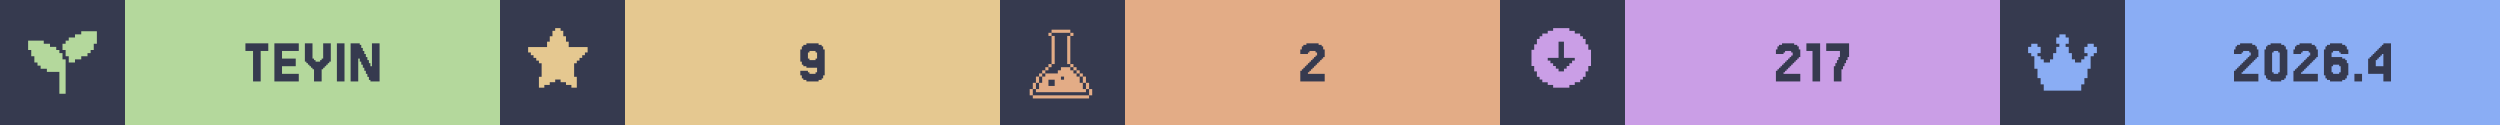
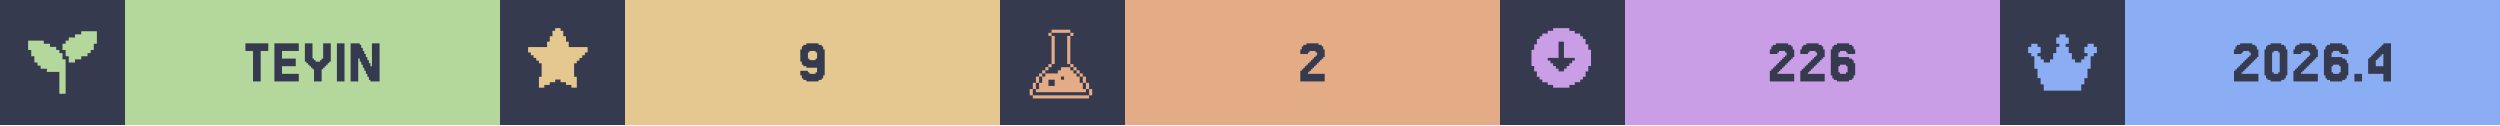
<svg xmlns="http://www.w3.org/2000/svg" width="1200" viewBox="0 0 200 10">
  <g>
    <rect width="200" height="10" fill="#363a4f" />
    <g class="badge" transform="translate(0 0)">
      <path transform="translate(2 2) scale(0.25)" fill="#b4d89c" d="M 18 2 L 18 3 L 16 3 L 16 4 L 14 4 L 14 5 L 13 5 L 13 6 L 12 6 L 12 8 L 13 8 L 13 10 L 14 10 L 14 12 L 16 12 L 16 11 L 18 11 L 18 10 L 20 10 L 20 9 L 21 9 L 21 8 L 22 8 L 22 6 L 23 6 L 23 2 L 18 2 z M 1 5 L 1 8 L 2 8 L 2 10 L 3 10 L 3 12 L 4 12 L 4 13 L 5 13 L 5 14 L 7 14 L 7 15 L 11 15 L 11 22 L 13 22 L 13 11 L 12 11 L 12 9 L 11 9 L 11 8 L 10 8 L 10 7 L 8 7 L 8 6 L 6 6 L 6 5 L 1 5 z" />
      <rect fill="#b4d89c" width="30" height="10" x="10" y="0" />
      <path fill="#363a4f" d="M21.463 3.467V4.077H20.854V6.516H20.244V4.077H19.634V3.467Z M23.902 5.907V6.516H21.951V3.467H23.902V4.077H22.561V4.687H23.659V5.297H22.561V5.907Z M25.122 5.541H25V5.419H24.878V5.297H24.756V5.175H24.634V5.053H24.512V4.931H24.39V3.467H25V4.687H25.122V4.809H25.244V4.931H25.61V4.809H25.732V4.687H25.854V3.467H26.463V4.931H26.341V5.053H26.22V5.175H26.098V5.297H25.976V5.419H25.854V5.541H25.732V6.516H25.122Z M27.561 3.467V6.516H26.951V3.467Z M29.756 5.297V3.467H30.366V6.516H29.634V6.394H29.512V6.15H29.39V5.907H29.268V5.663H29.146V5.419H29.024V5.175H28.902V4.931H28.78V4.687H28.659V6.516H28.049V3.467H28.78V3.589H28.902V3.833H29.024V4.077H29.146V4.321H29.268V4.565H29.39V4.809H29.512V5.053H29.634V5.297Z" />
    </g>
    <g class="badge" transform="translate(40 0)">
      <path transform="" fill="#e5c890" d="M5.929 6.145h.216v.866h-.433v-.217H5.28v-.216h-.432v-.216h-.433v.216H3.98v.216h-.433v.217h-.433v-.866h.217V5.063h-.217v-.216H2.9V4.63h-.217v-.216h-.216v-.217H2.25v-.432h1.515v-.433h.216v-.433h.216v-.433h.217V2.25h.433v.216h.216v.433h.216v.433h.217v.433H7.01v.432h-.217v.217h-.216v.216h-.216v.217h-.217v.216H5.93z" />
      <rect fill="#e5c890" width="30" height="10" x="10" y="0" />
      <path fill="#363a4f" d="M25.366 4.687V4.199H25.244V4.077H24.756V4.199H24.634V4.687H24.756V4.809H25.244V4.687ZM24.146 6.272V6.029H24.024V5.663H24.634V5.785H24.756V5.907H25.244V5.785H25.366V5.419H24.512V5.297H24.268V5.175H24.146V4.931H24.024V3.955H24.146V3.711H24.268V3.589H24.512V3.467H25.488V3.589H25.732V3.711H25.854V3.955H25.976V6.029H25.854V6.272H25.732V6.394H25.488V6.516H24.512V6.394H24.268V6.272Z" />
    </g>
    <g class="badge" transform="translate(80 0)">
      <path transform="translate(2 2) scale(0.25)" fill="#e3ac86" d="M 8.502 1.5 L 8.502 2.5 L 14.504 2.5 L 14.504 1.5 L 8.502 1.5 z M 14.504 2.5 L 14.504 3.5 L 15.504 3.5 L 15.504 2.5 L 14.504 2.5 z M 14.504 3.5 L 13.502 3.5 L 13.502 12.502 L 14.504 12.502 L 14.504 3.5 z M 14.504 12.502 L 14.504 13.502 L 15.504 13.502 L 15.504 12.502 L 14.504 12.502 z M 15.504 13.502 L 15.504 14.504 L 16.504 14.504 L 16.504 15.504 L 17.504 15.504 L 17.504 16.504 L 18.504 16.504 L 18.504 15.502 L 17.504 15.502 L 17.504 14.502 L 16.504 14.502 L 16.504 13.502 L 15.504 13.502 z M 18.504 16.504 L 18.504 18.504 L 19.504 18.504 L 19.504 16.504 L 18.504 16.504 z M 19.504 18.504 L 19.504 20.504 L 20.504 20.504 L 20.504 18.504 L 19.504 18.504 z M 20.504 20.504 L 20.504 22.504 L 21.504 22.504 L 21.504 20.504 L 20.504 20.504 z M 19.504 20.504 L 18.504 20.504 L 18.504 18.504 L 17.504 18.504 L 17.504 16.504 L 16.504 16.504 L 16.504 15.504 L 15.504 15.504 L 15.504 14.504 L 14.504 14.504 L 14.504 13.502 L 11.502 13.502 L 11.502 14.504 L 10.502 14.504 L 10.502 15.504 L 6.502 15.504 L 6.502 16.504 L 5.5 16.504 L 5.5 18.504 L 4.5 18.504 L 4.5 20.504 L 3.5 20.504 L 3.5 21.504 L 19.504 21.504 L 19.504 20.504 z M 3.5 20.504 L 3.5 18.504 L 2.5 18.504 L 2.5 20.504 L 3.5 20.504 z M 2.5 20.504 L 1.5 20.504 L 1.5 22.504 L 2.5 22.504 L 2.5 20.504 z M 3.5 18.504 L 4.5 18.504 L 4.5 16.504 L 3.5 16.504 L 3.5 18.504 z M 4.5 16.504 L 5.5 16.504 L 5.5 15.504 L 6.502 15.504 L 6.502 14.504 L 7.502 14.504 L 7.502 13.502 L 6.502 13.502 L 6.502 14.502 L 5.5 14.502 L 5.5 15.502 L 4.5 15.502 L 4.5 16.504 z M 7.502 13.502 L 8.502 13.502 L 8.502 12.502 L 7.502 12.502 L 7.502 13.502 z M 8.502 12.502 L 9.502 12.502 L 9.502 3.5 L 8.502 3.5 L 8.502 12.502 z M 8.502 3.5 L 8.502 2.5 L 7.502 2.5 L 7.502 3.5 L 8.502 3.5 z M 11.502 16.504 L 12.502 16.504 L 12.502 17.504 L 11.502 17.504 L 11.502 16.504 z M 7.502 17.504 L 9.502 17.504 L 9.502 19.504 L 7.502 19.504 L 7.502 17.504 z M 2.5 22.506 L 2.5 23.506 L 20.504 23.506 L 20.504 22.506 L 2.5 22.506 z" />
      <rect fill="#e3ac86" width="30" height="10" x="10" y="0" />
      <path fill="#363a4f" d="M24.756 5.663V5.785H24.634V5.907H25.976V6.516H24.024V5.663H24.146V5.541H24.268V5.419H24.39V5.297H24.512V5.175H24.634V5.053H24.756V4.931H24.878V4.809H25V4.687H25.122V4.565H25.244V4.443H25.366V4.199H25.244V4.077H24.756V4.199H24.634V4.321H24.024V3.955H24.146V3.711H24.268V3.589H24.512V3.467H25.488V3.589H25.732V3.711H25.854V3.955H25.976V4.565H25.854V4.687H25.732V4.809H25.61V4.931H25.488V5.053H25.366V5.175H25.244V5.297H25.122V5.419H25V5.541H24.878V5.663Z" />
    </g>
    <g class="badge" transform="translate(120 0)">
      <path transform="" fill="#ca9ee6" d="M5.55 6.794h.432v-.216h.433v-.216h.216v-.217h.217v-.433h.216V5.28h.217V3.981h-.217v-.433h-.216v-.433h-.217V2.9h-.216v-.217h-.433v-.216h-.433V2.25h-1.298v.216h-.433v.216h-.433V2.9h-.216v.216h-.217v.433h-.216v.433h-.217v1.298h.217v.433h.216v.433h.217v.217h.216v.216h.433v.216h.433v.217h1.298zm-1.083-1.298v-.217h-.216v-.216h-.217v-.216h-.216V4.63h.866V3.332h.432V4.63h.866v.217h-.216v.216h-.217v.216h-.216v.217h-.217v.216h-.432v-.216z" />
      <rect fill="#ca9ee6" width="30" height="10" x="10" y="0" />
-       <path fill="#363a4f" d="M22.805 5.663V5.785H22.683V5.907H24.024V6.516H22.073V5.663H22.195V5.541H22.317V5.419H22.439V5.297H22.561V5.175H22.683V5.053H22.805V4.931H22.927V4.809H23.049V4.687H23.171V4.565H23.293V4.443H23.415V4.199H23.293V4.077H22.805V4.199H22.683V4.321H22.073V3.955H22.195V3.711H22.317V3.589H22.561V3.467H23.537V3.589H23.78V3.711H23.902V3.955H24.024V4.565H23.902V4.687H23.78V4.809H23.659V4.931H23.537V5.053H23.415V5.175H23.293V5.297H23.171V5.419H23.049V5.541H22.927V5.663Z M25.61 3.467V6.516H25V4.077H24.512V3.467Z M26.829 5.297V5.053H26.951V4.809H27.073V4.565H27.195V4.077H26.098V3.467H27.927V4.565H27.805V4.809H27.683V5.053H27.561V5.297H27.439V5.541H27.317V6.516H26.707V5.297Z" />
+       <path fill="#363a4f" d="M22.317 5.663V5.785H22.195V5.907H23.537V6.516H21.585V5.663H21.707V5.541H21.829V5.419H21.951V5.297H22.073V5.175H22.195V5.053H22.317V4.931H22.439V4.809H22.561V4.687H22.683V4.565H22.805V4.443H22.927V4.199H22.805V4.077H22.317V4.199H22.195V4.321H21.585V3.955H21.707V3.711H21.829V3.589H22.073V3.467H23.049V3.589H23.293V3.711H23.415V3.955H23.537V4.565H23.415V4.687H23.293V4.809H23.171V4.931H23.049V5.053H22.927V5.175H22.805V5.297H22.683V5.419H22.561V5.541H22.439V5.663Z M24.756 5.663V5.785H24.634V5.907H25.976V6.516H24.024V5.663H24.146V5.541H24.268V5.419H24.39V5.297H24.512V5.175H24.634V5.053H24.756V4.931H24.878V4.809H25V4.687H25.122V4.565H25.244V4.443H25.366V4.199H25.244V4.077H24.756V4.199H24.634V4.321H24.024V3.955H24.146V3.711H24.268V3.589H24.512V3.467H25.488V3.589H25.732V3.711H25.854V3.955H25.976V4.565H25.854V4.687H25.732V4.809H25.61V4.931H25.488V5.053H25.366V5.175H25.244V5.297H25.122V5.419H25V5.541H24.878V5.663Z M27.195 5.785V5.907H27.683V5.785H27.805V5.297H27.683V5.175H27.195V5.297H27.073V5.785ZM27.073 4.565H27.927V4.687H28.171V4.809H28.293V5.053H28.415V6.029H28.293V6.272H28.171V6.394H27.927V6.516H26.951V6.394H26.707V6.272H26.585V6.029H26.463V3.955H26.585V3.711H26.707V3.589H26.951V3.467H27.927V3.589H28.171V3.711H28.293V3.955H28.415V4.321H27.805V4.199H27.683V4.077H27.195V4.199H27.073Z" />
    </g>
    <g class="badge" transform="translate(160 0)">
      <path transform="translate(2 2) scale(0.25)" fill="#8aadf4" d="M23 7v2h-1v1h-1v4h-1v3h-1v2h-1v2H6v-2H5v-2H4v-3H3v-4H2V9H1V7h1V6h2v1h1v2H4v1h1v1h1v1h2v-1h1V9h1V7h1V6h-1V4h1V3h2v1h1v2h-1v1h1v2h1v2h1v1h2v-1h1v-1h1V9h-1V7h1V6h2v1z" />
      <rect fill="#8aadf4" width="30" height="10" x="10" y="0" />
      <path fill="#363a4f" d="M19.451 5.663V5.785H19.329V5.907H20.671V6.516H18.72V5.663H18.841V5.541H18.963V5.419H19.085V5.297H19.207V5.175H19.329V5.053H19.451V4.931H19.573V4.809H19.695V4.687H19.817V4.565H19.939V4.443H20.061V4.199H19.939V4.077H19.451V4.199H19.329V4.321H18.72V3.955H18.841V3.711H18.963V3.589H19.207V3.467H20.183V3.589H20.427V3.711H20.549V3.955H20.671V4.565H20.549V4.687H20.427V4.809H20.305V4.931H20.183V5.053H20.061V5.175H19.939V5.297H19.817V5.419H19.695V5.541H19.573V5.663Z M22.866 6.029V6.272H22.744V6.394H22.5V6.516H21.646V6.394H21.402V6.272H21.28V6.029H21.159V3.955H21.28V3.711H21.402V3.589H21.646V3.467H22.5V3.589H22.744V3.711H22.866V3.955H22.988V6.029ZM21.89 5.785V5.907H22.256V5.785H22.378V4.199H22.256V4.077H21.89V4.199H21.768V5.785Z M24.207 5.663V5.785H24.085V5.907H25.427V6.516H23.476V5.663H23.598V5.541H23.72V5.419H23.841V5.297H23.963V5.175H24.085V5.053H24.207V4.931H24.329V4.809H24.451V4.687H24.573V4.565H24.695V4.443H24.817V4.199H24.695V4.077H24.207V4.199H24.085V4.321H23.476V3.955H23.598V3.711H23.72V3.589H23.963V3.467H24.939V3.589H25.183V3.711H25.305V3.955H25.427V4.565H25.305V4.687H25.183V4.809H25.061V4.931H24.939V5.053H24.817V5.175H24.695V5.297H24.573V5.419H24.451V5.541H24.329V5.663Z M26.646 5.785V5.907H27.134V5.785H27.256V5.297H27.134V5.175H26.646V5.297H26.524V5.785ZM26.524 4.565H27.378V4.687H27.622V4.809H27.744V5.053H27.866V6.029H27.744V6.272H27.622V6.394H27.378V6.516H26.402V6.394H26.159V6.272H26.037V6.029H25.915V3.955H26.037V3.711H26.159V3.589H26.402V3.467H27.378V3.589H27.622V3.711H27.744V3.955H27.866V4.321H27.256V4.199H27.134V4.077H26.646V4.199H26.524Z M28.963 5.907V6.516H28.354V5.907Z M30.061 4.199V4.077H30.183V3.955H30.305V3.833H30.427V3.711H30.549V3.589H30.671V3.467H31.28V6.516H30.671V5.907H29.451V4.687H29.573V4.565H29.695V4.443H29.817V4.321H29.939V4.199ZM30.305 4.565V4.687H30.183V4.809H30.061V5.297H30.671V4.321H30.549V4.443H30.427V4.565Z" />
    </g>
  </g>
</svg>
